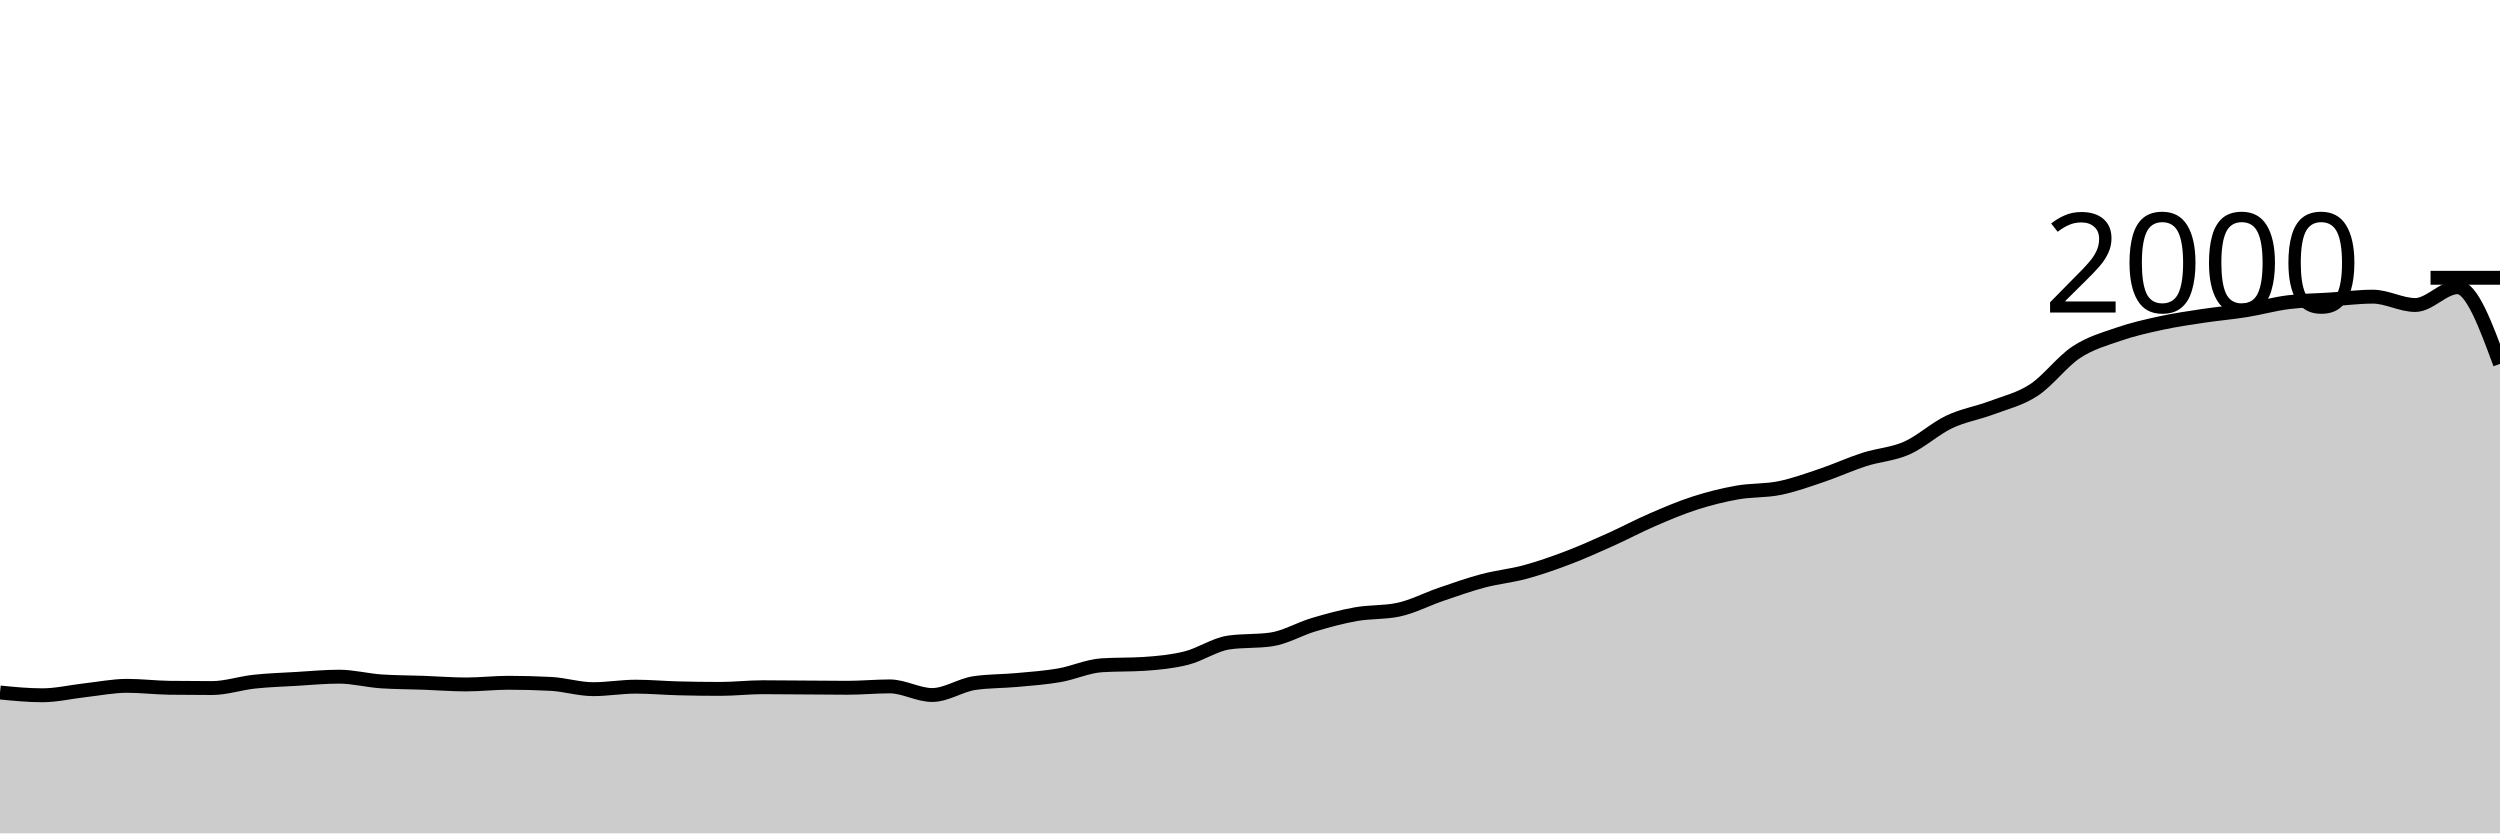
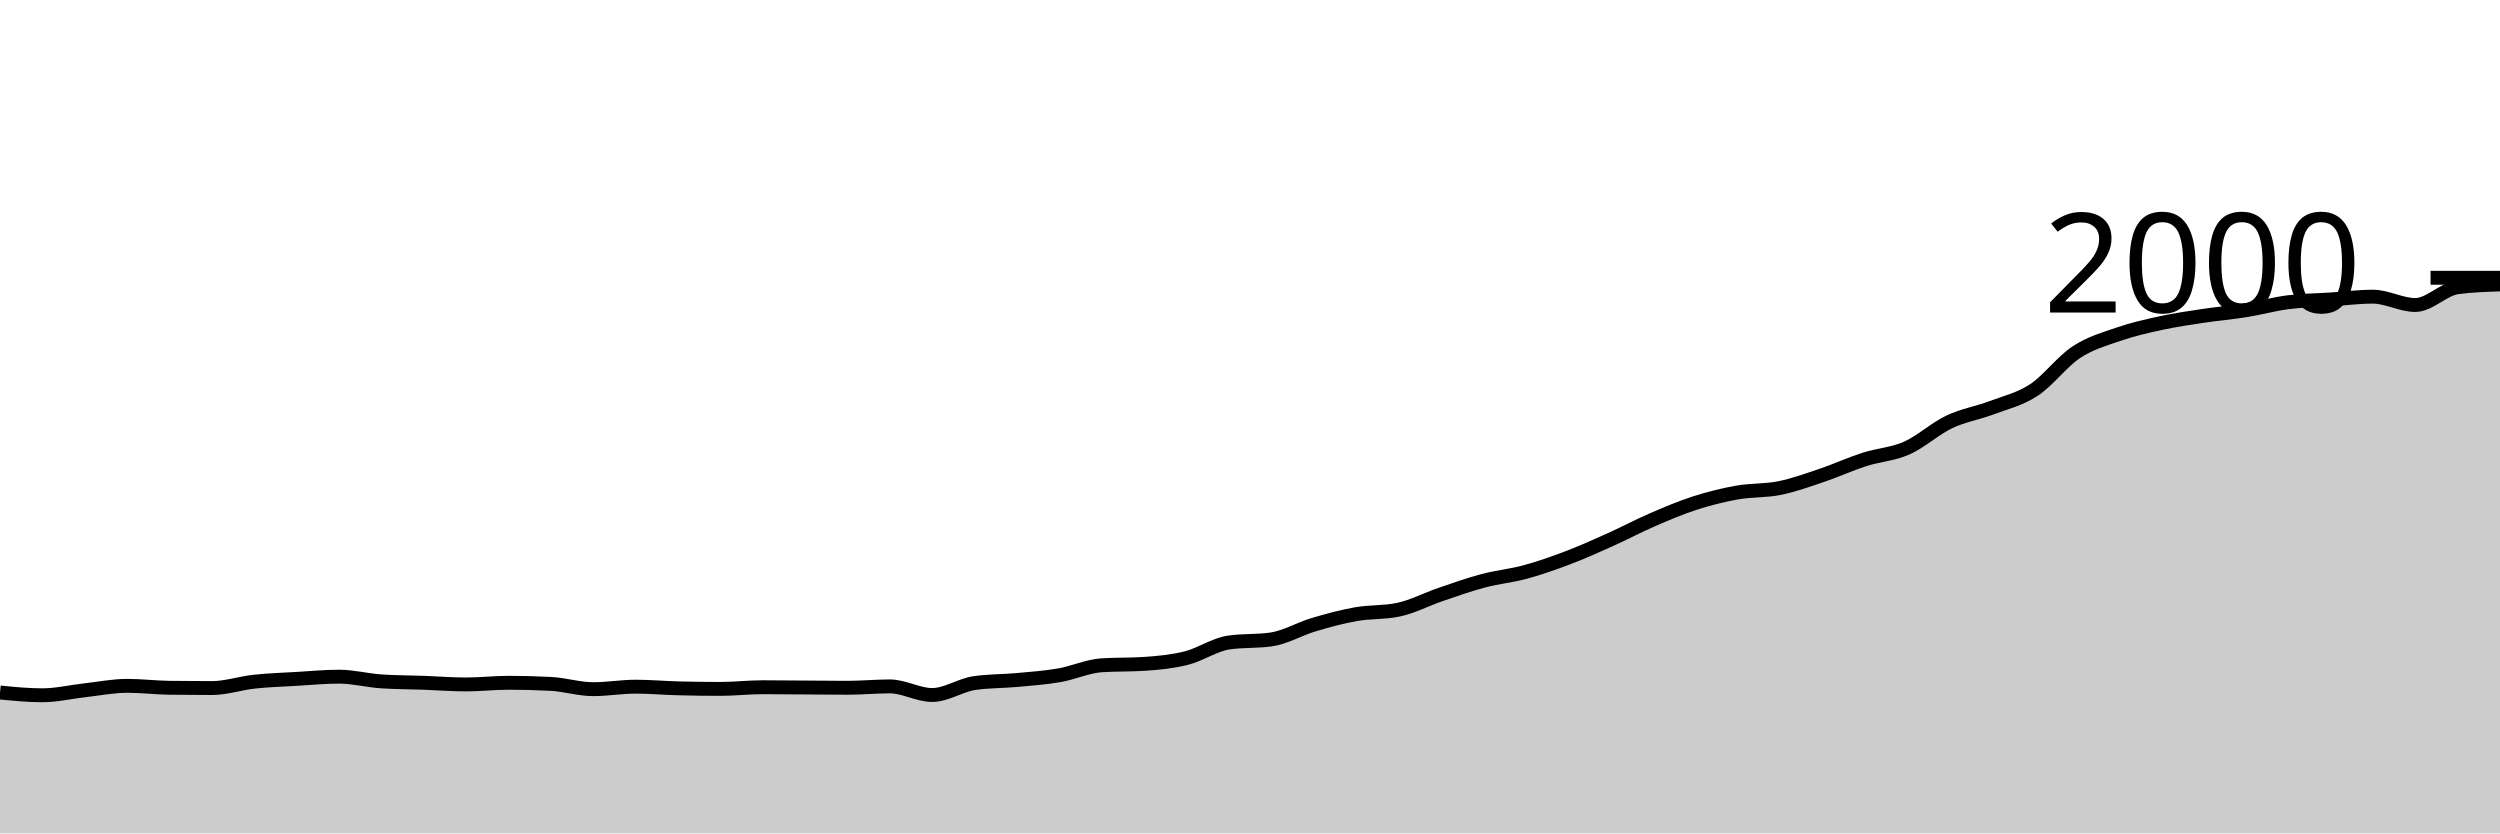
<svg xmlns="http://www.w3.org/2000/svg" viewBox="0 0 180 60">
  <g transform="translate(0,20)">
-     <path class="area" fill="rgba(0, 0, 0, 0.2)" d="M0,29.86C1.017,29.96,2.034,30.06,3.051,30.06C4.068,30.06,5.085,29.813,6.102,29.7C7.119,29.587,8.136,29.38,9.153,29.38C10.169,29.38,11.186,29.507,12.203,29.52C13.22,29.533,14.237,29.54,15.254,29.54C16.271,29.54,17.288,29.19,18.305,29.08C19.322,28.97,20.339,28.94,21.356,28.88C22.373,28.82,23.39,28.72,24.407,28.72C25.424,28.72,26.441,28.993,27.458,29.06C28.475,29.127,29.492,29.123,30.508,29.16C31.525,29.197,32.542,29.28,33.559,29.28C34.576,29.28,35.593,29.16,36.61,29.16C37.627,29.16,38.644,29.187,39.661,29.24C40.678,29.293,41.695,29.62,42.712,29.62C43.729,29.62,44.746,29.44,45.763,29.44C46.78,29.44,47.797,29.533,48.814,29.56C49.831,29.587,50.847,29.6,51.864,29.6C52.881,29.6,53.898,29.48,54.915,29.48C55.932,29.48,56.949,29.493,57.966,29.5C58.983,29.507,60,29.52,61.017,29.52C62.034,29.52,63.051,29.42,64.068,29.42C65.085,29.42,66.102,30.04,67.119,30.04C68.136,30.04,69.153,29.327,70.169,29.18C71.186,29.033,72.203,29.053,73.22,28.96C74.237,28.867,75.254,28.797,76.271,28.62C77.288,28.443,78.305,27.967,79.322,27.9C80.339,27.833,81.356,27.867,82.373,27.8C83.39,27.733,84.407,27.637,85.424,27.38C86.441,27.123,87.458,26.407,88.475,26.26C89.492,26.113,90.508,26.187,91.525,26.04C92.542,25.893,93.559,25.283,94.576,24.98C95.593,24.677,96.61,24.4,97.627,24.22C98.644,24.04,99.661,24.113,100.678,23.9C101.695,23.687,102.712,23.147,103.729,22.8C104.746,22.453,105.763,22.09,106.78,21.82C107.797,21.55,108.814,21.457,109.831,21.18C110.847,20.903,111.864,20.547,112.881,20.16C113.898,19.773,114.915,19.317,115.932,18.86C116.949,18.403,117.966,17.86,118.983,17.42C120,16.98,121.017,16.547,122.034,16.22C123.051,15.893,124.068,15.64,125.085,15.46C126.102,15.28,127.119,15.347,128.136,15.14C129.153,14.933,130.169,14.563,131.186,14.22C132.203,13.877,133.22,13.407,134.237,13.08C135.254,12.753,136.271,12.71,137.288,12.26C138.305,11.81,139.322,10.863,140.339,10.38C141.356,9.897,142.373,9.743,143.39,9.36C144.407,8.977,145.424,8.747,146.441,8.08C147.458,7.413,148.475,6.03,149.492,5.36C150.508,4.69,151.525,4.41,152.542,4.06C153.559,3.71,154.576,3.48,155.593,3.26C156.61,3.04,157.627,2.893,158.644,2.74C159.661,2.587,160.678,2.503,161.695,2.34C162.712,2.177,163.729,1.89,164.746,1.76C165.763,1.63,166.78,1.627,167.797,1.56C168.814,1.493,169.831,1.36,170.847,1.36C171.864,1.36,172.881,1.96,173.898,1.96C174.915,1.96,175.932,0.68,176.949,0.68C177.966,0.68,178.983,3.44,180,6.2L180,40C178.983,40,177.966,40,176.949,40C175.932,40,174.915,40,173.898,40C172.881,40,171.864,40,170.847,40C169.831,40,168.814,40,167.797,40C166.78,40,165.763,40,164.746,40C163.729,40,162.712,40,161.695,40C160.678,40,159.661,40,158.644,40C157.627,40,156.61,40,155.593,40C154.576,40,153.559,40,152.542,40C151.525,40,150.508,40,149.492,40C148.475,40,147.458,40,146.441,40C145.424,40,144.407,40,143.39,40C142.373,40,141.356,40,140.339,40C139.322,40,138.305,40,137.288,40C136.271,40,135.254,40,134.237,40C133.22,40,132.203,40,131.186,40C130.169,40,129.153,40,128.136,40C127.119,40,126.102,40,125.085,40C124.068,40,123.051,40,122.034,40C121.017,40,120,40,118.983,40C117.966,40,116.949,40,115.932,40C114.915,40,113.898,40,112.881,40C111.864,40,110.847,40,109.831,40C108.814,40,107.797,40,106.78,40C105.763,40,104.746,40,103.729,40C102.712,40,101.695,40,100.678,40C99.661,40,98.644,40,97.627,40C96.61,40,95.593,40,94.576,40C93.559,40,92.542,40,91.525,40C90.508,40,89.492,40,88.475,40C87.458,40,86.441,40,85.424,40C84.407,40,83.39,40,82.373,40C81.356,40,80.339,40,79.322,40C78.305,40,77.288,40,76.271,40C75.254,40,74.237,40,73.22,40C72.203,40,71.186,40,70.169,40C69.153,40,68.136,40,67.119,40C66.102,40,65.085,40,64.068,40C63.051,40,62.034,40,61.017,40C60,40,58.983,40,57.966,40C56.949,40,55.932,40,54.915,40C53.898,40,52.881,40,51.864,40C50.847,40,49.831,40,48.814,40C47.797,40,46.78,40,45.763,40C44.746,40,43.729,40,42.712,40C41.695,40,40.678,40,39.661,40C38.644,40,37.627,40,36.61,40C35.593,40,34.576,40,33.559,40C32.542,40,31.525,40,30.508,40C29.492,40,28.475,40,27.458,40C26.441,40,25.424,40,24.407,40C23.39,40,22.373,40,21.356,40C20.339,40,19.322,40,18.305,40C17.288,40,16.271,40,15.254,40C14.237,40,13.22,40,12.203,40C11.186,40,10.169,40,9.153,40C8.136,40,7.119,40,6.102,40C5.085,40,4.068,40,3.051,40C2.034,40,1.017,40,0,40Z" />
-     <path class="line" stroke="black" fill="none" d="M0,29.86C1.017,29.96,2.034,30.06,3.051,30.06C4.068,30.06,5.085,29.813,6.102,29.7C7.119,29.587,8.136,29.38,9.153,29.38C10.169,29.38,11.186,29.507,12.203,29.52C13.22,29.533,14.237,29.54,15.254,29.54C16.271,29.54,17.288,29.19,18.305,29.08C19.322,28.97,20.339,28.94,21.356,28.88C22.373,28.82,23.39,28.72,24.407,28.72C25.424,28.72,26.441,28.993,27.458,29.06C28.475,29.127,29.492,29.123,30.508,29.16C31.525,29.197,32.542,29.28,33.559,29.28C34.576,29.28,35.593,29.16,36.61,29.16C37.627,29.16,38.644,29.187,39.661,29.24C40.678,29.293,41.695,29.62,42.712,29.62C43.729,29.62,44.746,29.44,45.763,29.44C46.78,29.44,47.797,29.533,48.814,29.56C49.831,29.587,50.847,29.6,51.864,29.6C52.881,29.6,53.898,29.48,54.915,29.48C55.932,29.48,56.949,29.493,57.966,29.5C58.983,29.507,60,29.52,61.017,29.52C62.034,29.52,63.051,29.42,64.068,29.42C65.085,29.42,66.102,30.04,67.119,30.04C68.136,30.04,69.153,29.327,70.169,29.18C71.186,29.033,72.203,29.053,73.22,28.96C74.237,28.867,75.254,28.797,76.271,28.62C77.288,28.443,78.305,27.967,79.322,27.9C80.339,27.833,81.356,27.867,82.373,27.8C83.39,27.733,84.407,27.637,85.424,27.38C86.441,27.123,87.458,26.407,88.475,26.26C89.492,26.113,90.508,26.187,91.525,26.04C92.542,25.893,93.559,25.283,94.576,24.98C95.593,24.677,96.61,24.4,97.627,24.22C98.644,24.04,99.661,24.113,100.678,23.9C101.695,23.687,102.712,23.147,103.729,22.8C104.746,22.453,105.763,22.09,106.78,21.82C107.797,21.55,108.814,21.457,109.831,21.18C110.847,20.903,111.864,20.547,112.881,20.16C113.898,19.773,114.915,19.317,115.932,18.86C116.949,18.403,117.966,17.86,118.983,17.42C120,16.98,121.017,16.547,122.034,16.22C123.051,15.893,124.068,15.64,125.085,15.46C126.102,15.28,127.119,15.347,128.136,15.14C129.153,14.933,130.169,14.563,131.186,14.22C132.203,13.877,133.22,13.407,134.237,13.08C135.254,12.753,136.271,12.71,137.288,12.26C138.305,11.81,139.322,10.863,140.339,10.38C141.356,9.897,142.373,9.743,143.39,9.36C144.407,8.977,145.424,8.747,146.441,8.08C147.458,7.413,148.475,6.03,149.492,5.36C150.508,4.69,151.525,4.41,152.542,4.06C153.559,3.71,154.576,3.48,155.593,3.26C156.61,3.04,157.627,2.893,158.644,2.74C159.661,2.587,160.678,2.503,161.695,2.34C162.712,2.177,163.729,1.89,164.746,1.76C165.763,1.63,166.78,1.627,167.797,1.56C168.814,1.493,169.831,1.36,170.847,1.36C171.864,1.36,172.881,1.96,173.898,1.96C174.915,1.96,175.932,0.68,176.949,0.68C177.966,0.68,178.983,3.44,180,6.2" />
+     <path class="area" fill="rgba(0, 0, 0, 0.2)" d="M0,29.86C1.017,29.96,2.034,30.06,3.051,30.06C4.068,30.06,5.085,29.813,6.102,29.7C7.119,29.587,8.136,29.38,9.153,29.38C10.169,29.38,11.186,29.507,12.203,29.52C13.22,29.533,14.237,29.54,15.254,29.54C16.271,29.54,17.288,29.19,18.305,29.08C19.322,28.97,20.339,28.94,21.356,28.88C22.373,28.82,23.39,28.72,24.407,28.72C25.424,28.72,26.441,28.993,27.458,29.06C28.475,29.127,29.492,29.123,30.508,29.16C31.525,29.197,32.542,29.28,33.559,29.28C34.576,29.28,35.593,29.16,36.61,29.16C37.627,29.16,38.644,29.187,39.661,29.24C40.678,29.293,41.695,29.62,42.712,29.62C43.729,29.62,44.746,29.44,45.763,29.44C46.78,29.44,47.797,29.533,48.814,29.56C49.831,29.587,50.847,29.6,51.864,29.6C52.881,29.6,53.898,29.48,54.915,29.48C55.932,29.48,56.949,29.493,57.966,29.5C58.983,29.507,60,29.52,61.017,29.52C62.034,29.52,63.051,29.42,64.068,29.42C65.085,29.42,66.102,30.04,67.119,30.04C68.136,30.04,69.153,29.327,70.169,29.18C71.186,29.033,72.203,29.053,73.22,28.96C74.237,28.867,75.254,28.797,76.271,28.62C77.288,28.443,78.305,27.967,79.322,27.9C80.339,27.833,81.356,27.867,82.373,27.8C83.39,27.733,84.407,27.637,85.424,27.38C86.441,27.123,87.458,26.407,88.475,26.26C89.492,26.113,90.508,26.187,91.525,26.04C92.542,25.893,93.559,25.283,94.576,24.98C95.593,24.677,96.61,24.4,97.627,24.22C98.644,24.04,99.661,24.113,100.678,23.9C101.695,23.687,102.712,23.147,103.729,22.8C104.746,22.453,105.763,22.09,106.78,21.82C107.797,21.55,108.814,21.457,109.831,21.18C110.847,20.903,111.864,20.547,112.881,20.16C113.898,19.773,114.915,19.317,115.932,18.86C116.949,18.403,117.966,17.86,118.983,17.42C120,16.98,121.017,16.547,122.034,16.22C123.051,15.893,124.068,15.64,125.085,15.46C126.102,15.28,127.119,15.347,128.136,15.14C129.153,14.933,130.169,14.563,131.186,14.22C132.203,13.877,133.22,13.407,134.237,13.08C135.254,12.753,136.271,12.71,137.288,12.26C138.305,11.81,139.322,10.863,140.339,10.38C141.356,9.897,142.373,9.743,143.39,9.36C144.407,8.977,145.424,8.747,146.441,8.08C147.458,7.413,148.475,6.03,149.492,5.36C150.508,4.69,151.525,4.41,152.542,4.06C153.559,3.71,154.576,3.48,155.593,3.26C156.61,3.04,157.627,2.893,158.644,2.74C159.661,2.587,160.678,2.503,161.695,2.34C162.712,2.177,163.729,1.89,164.746,1.76C165.763,1.63,166.78,1.627,167.797,1.56C168.814,1.493,169.831,1.36,170.847,1.36C171.864,1.36,172.881,1.96,173.898,1.96C174.915,1.96,175.932,0.813,176.949,0.68C177.966,0.547,178.983,0.513,180,0.48L180,40C178.983,40,177.966,40,176.949,40C175.932,40,174.915,40,173.898,40C172.881,40,171.864,40,170.847,40C169.831,40,168.814,40,167.797,40C166.78,40,165.763,40,164.746,40C163.729,40,162.712,40,161.695,40C160.678,40,159.661,40,158.644,40C157.627,40,156.61,40,155.593,40C154.576,40,153.559,40,152.542,40C151.525,40,150.508,40,149.492,40C148.475,40,147.458,40,146.441,40C145.424,40,144.407,40,143.39,40C142.373,40,141.356,40,140.339,40C139.322,40,138.305,40,137.288,40C136.271,40,135.254,40,134.237,40C133.22,40,132.203,40,131.186,40C130.169,40,129.153,40,128.136,40C127.119,40,126.102,40,125.085,40C124.068,40,123.051,40,122.034,40C121.017,40,120,40,118.983,40C117.966,40,116.949,40,115.932,40C114.915,40,113.898,40,112.881,40C111.864,40,110.847,40,109.831,40C108.814,40,107.797,40,106.78,40C105.763,40,104.746,40,103.729,40C102.712,40,101.695,40,100.678,40C99.661,40,98.644,40,97.627,40C96.61,40,95.593,40,94.576,40C93.559,40,92.542,40,91.525,40C90.508,40,89.492,40,88.475,40C87.458,40,86.441,40,85.424,40C84.407,40,83.39,40,82.373,40C81.356,40,80.339,40,79.322,40C78.305,40,77.288,40,76.271,40C75.254,40,74.237,40,73.22,40C72.203,40,71.186,40,70.169,40C69.153,40,68.136,40,67.119,40C66.102,40,65.085,40,64.068,40C63.051,40,62.034,40,61.017,40C60,40,58.983,40,57.966,40C56.949,40,55.932,40,54.915,40C53.898,40,52.881,40,51.864,40C50.847,40,49.831,40,48.814,40C47.797,40,46.78,40,45.763,40C44.746,40,43.729,40,42.712,40C41.695,40,40.678,40,39.661,40C38.644,40,37.627,40,36.61,40C35.593,40,34.576,40,33.559,40C32.542,40,31.525,40,30.508,40C29.492,40,28.475,40,27.458,40C26.441,40,25.424,40,24.407,40C23.39,40,22.373,40,21.356,40C20.339,40,19.322,40,18.305,40C17.288,40,16.271,40,15.254,40C14.237,40,13.22,40,12.203,40C11.186,40,10.169,40,9.153,40C8.136,40,7.119,40,6.102,40C5.085,40,4.068,40,3.051,40C2.034,40,1.017,40,0,40Z" />
+     <path class="line" stroke="black" fill="none" d="M0,29.86C1.017,29.96,2.034,30.06,3.051,30.06C4.068,30.06,5.085,29.813,6.102,29.7C7.119,29.587,8.136,29.38,9.153,29.38C10.169,29.38,11.186,29.507,12.203,29.52C13.22,29.533,14.237,29.54,15.254,29.54C16.271,29.54,17.288,29.19,18.305,29.08C19.322,28.97,20.339,28.94,21.356,28.88C22.373,28.82,23.39,28.72,24.407,28.72C25.424,28.72,26.441,28.993,27.458,29.06C28.475,29.127,29.492,29.123,30.508,29.16C31.525,29.197,32.542,29.28,33.559,29.28C34.576,29.28,35.593,29.16,36.61,29.16C37.627,29.16,38.644,29.187,39.661,29.24C40.678,29.293,41.695,29.62,42.712,29.62C43.729,29.62,44.746,29.44,45.763,29.44C46.78,29.44,47.797,29.533,48.814,29.56C49.831,29.587,50.847,29.6,51.864,29.6C52.881,29.6,53.898,29.48,54.915,29.48C55.932,29.48,56.949,29.493,57.966,29.5C58.983,29.507,60,29.52,61.017,29.52C62.034,29.52,63.051,29.42,64.068,29.42C65.085,29.42,66.102,30.04,67.119,30.04C68.136,30.04,69.153,29.327,70.169,29.18C71.186,29.033,72.203,29.053,73.22,28.96C74.237,28.867,75.254,28.797,76.271,28.62C77.288,28.443,78.305,27.967,79.322,27.9C80.339,27.833,81.356,27.867,82.373,27.8C83.39,27.733,84.407,27.637,85.424,27.38C86.441,27.123,87.458,26.407,88.475,26.26C89.492,26.113,90.508,26.187,91.525,26.04C92.542,25.893,93.559,25.283,94.576,24.98C95.593,24.677,96.61,24.4,97.627,24.22C98.644,24.04,99.661,24.113,100.678,23.9C101.695,23.687,102.712,23.147,103.729,22.8C104.746,22.453,105.763,22.09,106.78,21.82C107.797,21.55,108.814,21.457,109.831,21.18C110.847,20.903,111.864,20.547,112.881,20.16C113.898,19.773,114.915,19.317,115.932,18.86C116.949,18.403,117.966,17.86,118.983,17.42C120,16.98,121.017,16.547,122.034,16.22C123.051,15.893,124.068,15.64,125.085,15.46C126.102,15.28,127.119,15.347,128.136,15.14C129.153,14.933,130.169,14.563,131.186,14.22C132.203,13.877,133.22,13.407,134.237,13.08C135.254,12.753,136.271,12.71,137.288,12.26C138.305,11.81,139.322,10.863,140.339,10.38C141.356,9.897,142.373,9.743,143.39,9.36C144.407,8.977,145.424,8.747,146.441,8.08C147.458,7.413,148.475,6.03,149.492,5.36C150.508,4.69,151.525,4.41,152.542,4.06C153.559,3.71,154.576,3.48,155.593,3.26C156.61,3.04,157.627,2.893,158.644,2.74C159.661,2.587,160.678,2.503,161.695,2.34C162.712,2.177,163.729,1.89,164.746,1.76C165.763,1.63,166.78,1.627,167.797,1.56C168.814,1.493,169.831,1.36,170.847,1.36C171.864,1.36,172.881,1.96,173.898,1.96C174.915,1.96,175.932,0.813,176.949,0.68C177.966,0.547,178.983,0.513,180,0.48" />
    <path class="axis-ceiling" stroke-width="1" stroke="black" fill="none" d="M175,0L180,0" />
    <text class="axis-ceiling-label" font-family="sans-serif" text-anchor="end" font-size="10px" x="170" y="2.5">2000</text>
  </g>
</svg>
